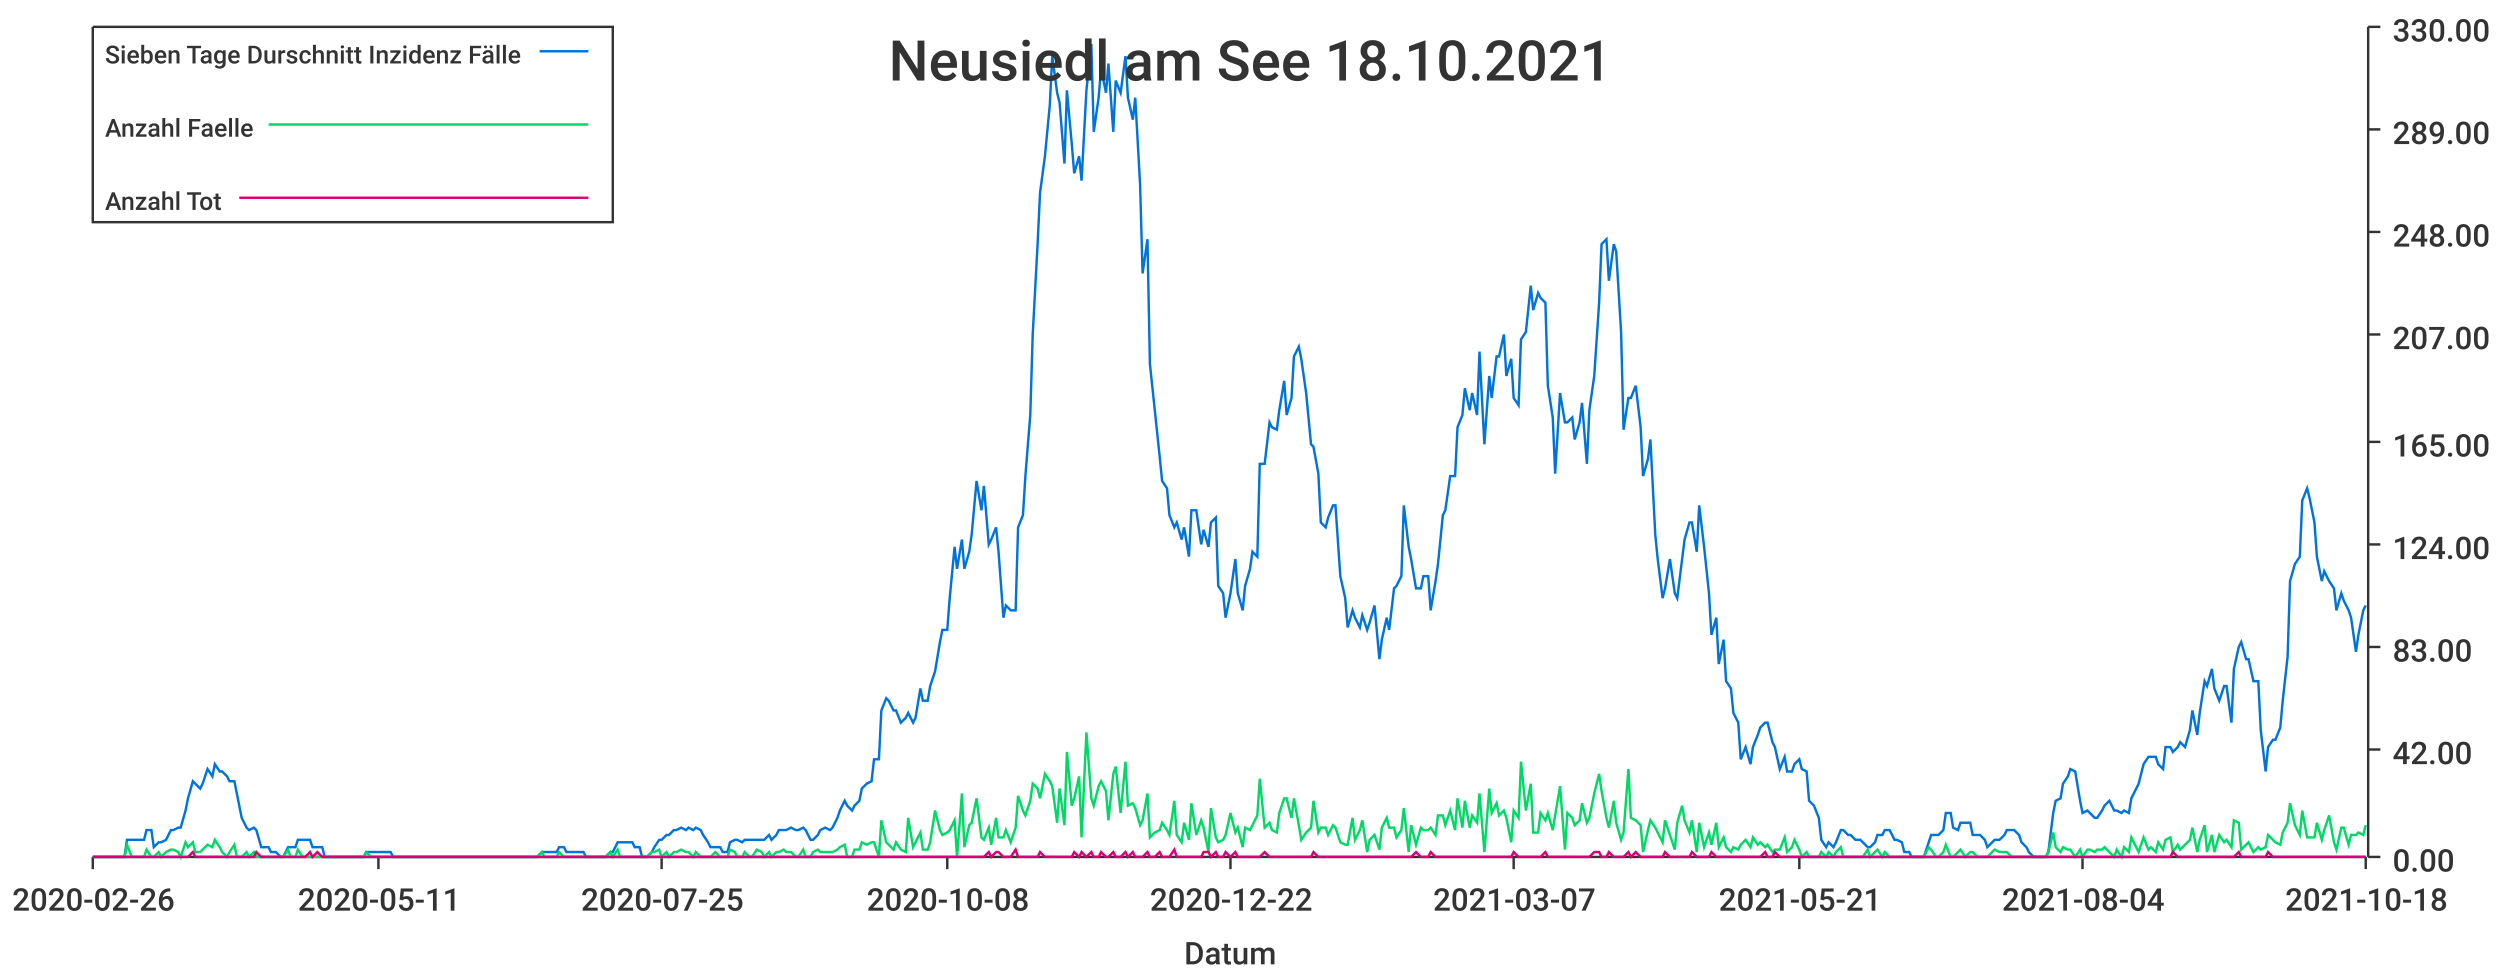
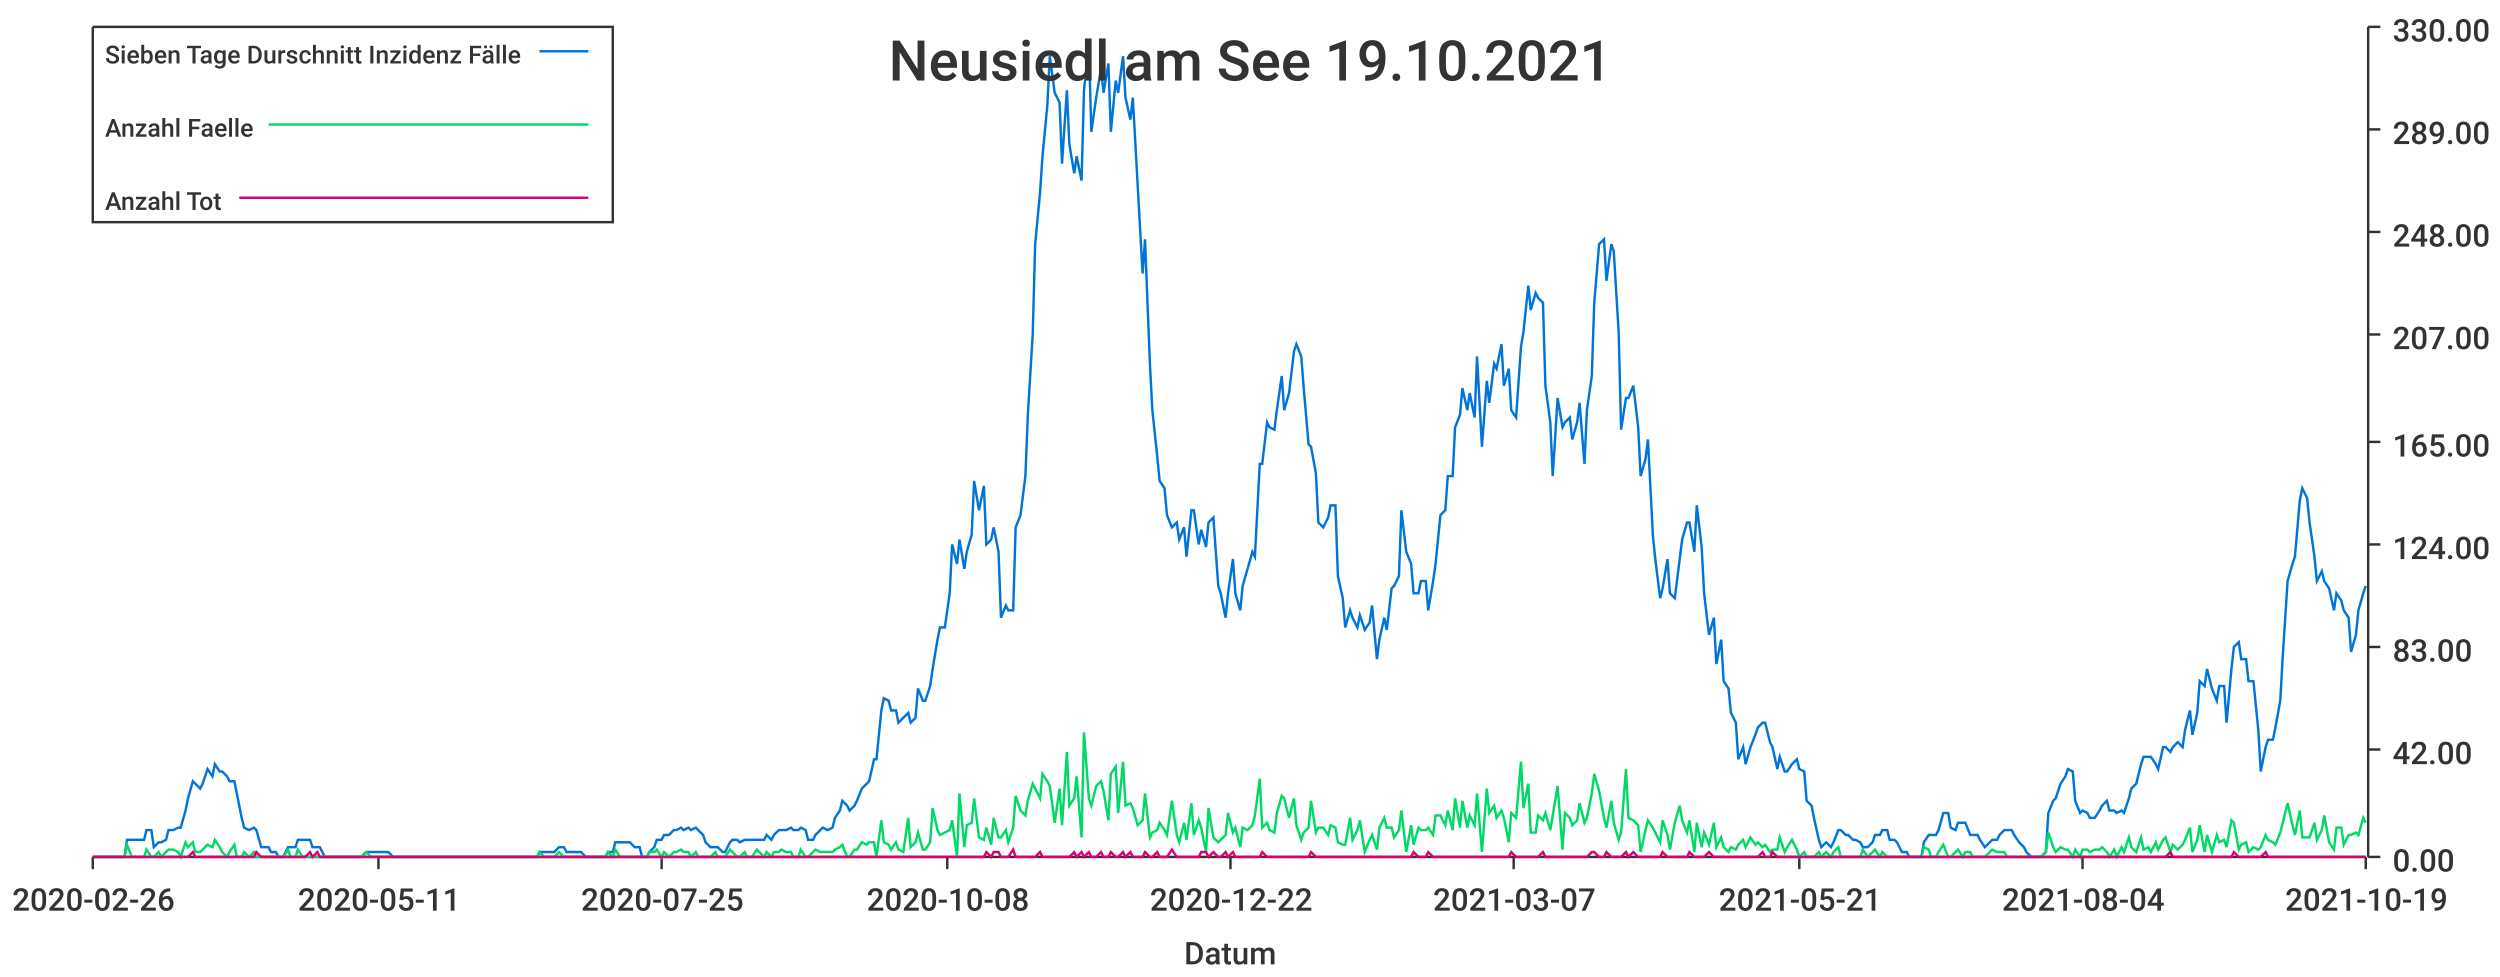
<svg xmlns="http://www.w3.org/2000/svg" width="1024" height="400">\n<path d="M 0 0 L 1024 0 L 1024 400 L 0 400 L 0 0" style="stroke-width:0;stroke:rgba(255,255,255,1.0);fill:rgba(255,255,255,1.0)" />
  <path d="M 38 11 L 969 11 L 969 351 L 38 351 L 38 11" style="stroke-width:0;stroke:rgba(255,255,255,1.0);fill:rgba(255,255,255,1.0)" />
  <path d="M 38 351 L 969 351" style="stroke-width:1;stroke:rgba(51,51,51,1.0);fill:none" />
  <path d="M 38 351 L 38 356" style="stroke-width:1;stroke:rgba(51,51,51,1.0);fill:none" />
  <text x="5" y="373" style="stroke-width:0;stroke:none;fill:rgba(51,51,51,1.0);font-size:12.8px;font-family:'Roboto Medium',sans-serif">2020-02-26</text>
  <path d="M 155 351 L 155 356" style="stroke-width:1;stroke:rgba(51,51,51,1.0);fill:none" />
  <text x="122" y="373" style="stroke-width:0;stroke:none;fill:rgba(51,51,51,1.0);font-size:12.8px;font-family:'Roboto Medium',sans-serif">2020-05-11</text>
  <path d="M 271 351 L 271 356" style="stroke-width:1;stroke:rgba(51,51,51,1.0);fill:none" />
  <text x="238" y="373" style="stroke-width:0;stroke:none;fill:rgba(51,51,51,1.0);font-size:12.8px;font-family:'Roboto Medium',sans-serif">2020-07-25</text>
  <path d="M 388 351 L 388 356" style="stroke-width:1;stroke:rgba(51,51,51,1.0);fill:none" />
  <text x="355" y="373" style="stroke-width:0;stroke:none;fill:rgba(51,51,51,1.0);font-size:12.8px;font-family:'Roboto Medium',sans-serif">2020-10-08</text>
  <path d="M 504 351 L 504 356" style="stroke-width:1;stroke:rgba(51,51,51,1.0);fill:none" />
  <text x="471" y="373" style="stroke-width:0;stroke:none;fill:rgba(51,51,51,1.0);font-size:12.8px;font-family:'Roboto Medium',sans-serif">2020-12-22</text>
  <path d="M 620 351 L 620 356" style="stroke-width:1;stroke:rgba(51,51,51,1.0);fill:none" />
  <text x="587" y="373" style="stroke-width:0;stroke:none;fill:rgba(51,51,51,1.0);font-size:12.8px;font-family:'Roboto Medium',sans-serif">2021-03-07</text>
  <path d="M 737 351 L 737 356" style="stroke-width:1;stroke:rgba(51,51,51,1.0);fill:none" />
  <text x="704" y="373" style="stroke-width:0;stroke:none;fill:rgba(51,51,51,1.0);font-size:12.8px;font-family:'Roboto Medium',sans-serif">2021-05-21</text>
  <path d="M 853 351 L 853 356" style="stroke-width:1;stroke:rgba(51,51,51,1.0);fill:none" />
  <text x="820" y="373" style="stroke-width:0;stroke:none;fill:rgba(51,51,51,1.0);font-size:12.8px;font-family:'Roboto Medium',sans-serif">2021-08-04</text>
  <path d="M 969 351 L 969 356" style="stroke-width:1;stroke:rgba(51,51,51,1.0);fill:none" />
-   <text x="936" y="373" style="stroke-width:0;stroke:none;fill:rgba(51,51,51,1.0);font-size:12.8px;font-family:'Roboto Medium',sans-serif">2021-10-18</text>
+   <text x="936" y="373" style="stroke-width:0;stroke:none;fill:rgba(51,51,51,1.0);font-size:12.8px;font-family:'Roboto Medium',sans-serif">2021-10-19</text>
  <text x="485" y="395" style="stroke-width:0;stroke:none;fill:rgba(51,51,51,1.0);font-size:12.8px;font-family:'Roboto Medium',sans-serif">Datum</text>
  <path d="M 970 351 L 970 11" style="stroke-width:1;stroke:rgba(51,51,51,1.0);fill:none" />
  <path d="M 970 351 L 975 351" style="stroke-width:1;stroke:rgba(51,51,51,1.0);fill:none" />
  <text x="980" y="357" style="stroke-width:0;stroke:none;fill:rgba(51,51,51,1.0);font-size:12.8px;font-family:'Roboto Medium',sans-serif">0.00</text>
  <path d="M 970 307 L 975 307" style="stroke-width:1;stroke:rgba(51,51,51,1.0);fill:none" />
  <text x="980" y="313" style="stroke-width:0;stroke:none;fill:rgba(51,51,51,1.0);font-size:12.8px;font-family:'Roboto Medium',sans-serif">42.00</text>
  <path d="M 970 265 L 975 265" style="stroke-width:1;stroke:rgba(51,51,51,1.0);fill:none" />
  <text x="980" y="271" style="stroke-width:0;stroke:none;fill:rgba(51,51,51,1.0);font-size:12.8px;font-family:'Roboto Medium',sans-serif">83.00</text>
  <path d="M 970 223 L 975 223" style="stroke-width:1;stroke:rgba(51,51,51,1.0);fill:none" />
  <text x="980" y="229" style="stroke-width:0;stroke:none;fill:rgba(51,51,51,1.0);font-size:12.8px;font-family:'Roboto Medium',sans-serif">124.00</text>
  <path d="M 970 181 L 975 181" style="stroke-width:1;stroke:rgba(51,51,51,1.0);fill:none" />
  <text x="980" y="187" style="stroke-width:0;stroke:none;fill:rgba(51,51,51,1.0);font-size:12.8px;font-family:'Roboto Medium',sans-serif">165.00</text>
  <path d="M 970 137 L 975 137" style="stroke-width:1;stroke:rgba(51,51,51,1.0);fill:none" />
  <text x="980" y="143" style="stroke-width:0;stroke:none;fill:rgba(51,51,51,1.0);font-size:12.8px;font-family:'Roboto Medium',sans-serif">207.00</text>
  <path d="M 970 95 L 975 95" style="stroke-width:1;stroke:rgba(51,51,51,1.0);fill:none" />
  <text x="980" y="101" style="stroke-width:0;stroke:none;fill:rgba(51,51,51,1.0);font-size:12.8px;font-family:'Roboto Medium',sans-serif">248.00</text>
  <path d="M 970 53 L 975 53" style="stroke-width:1;stroke:rgba(51,51,51,1.0);fill:none" />
  <text x="980" y="59" style="stroke-width:0;stroke:none;fill:rgba(51,51,51,1.0);font-size:12.8px;font-family:'Roboto Medium',sans-serif">289.00</text>
  <path d="M 970 11 L 975 11" style="stroke-width:1;stroke:rgba(51,51,51,1.0);fill:none" />
  <text x="980" y="17" style="stroke-width:0;stroke:none;fill:rgba(51,51,51,1.0);font-size:12.8px;font-family:'Roboto Medium',sans-serif">330.00</text>
-   <path d="M 38 351 L 40 351 L 42 351 L 43 351 L 45 351 L 46 351 L 48 351 L 49 351 L 51 351 L 52 344 L 54 344 L 56 344 L 57 344 L 59 344 L 60 340 L 62 340 L 63 347 L 65 345 L 66 345 L 68 344 L 70 340 L 71 340 L 73 339 L 74 339 L 76 332 L 77 327 L 79 320 L 80 321 L 82 323 L 83 321 L 85 315 L 87 318 L 88 313 L 90 316 L 91 316 L 93 318 L 94 320 L 96 320 L 97 325 L 99 335 L 101 339 L 102 340 L 104 339 L 105 340 L 107 347 L 108 347 L 110 347 L 111 349 L 113 349 L 115 351 L 116 351 L 118 347 L 119 347 L 121 347 L 122 344 L 124 344 L 125 344 L 127 344 L 128 347 L 130 347 L 132 347 L 133 351 L 135 351 L 136 351 L 138 351 L 139 351 L 141 351 L 142 351 L 144 351 L 146 351 L 147 351 L 149 351 L 150 349 L 152 349 L 153 349 L 155 349 L 156 349 L 158 349 L 160 349 L 161 351 L 163 351 L 164 351 L 166 351 L 167 351 L 169 351 L 170 351 L 172 351 L 173 351 L 175 351 L 177 351 L 178 351 L 180 351 L 181 351 L 183 351 L 184 351 L 186 351 L 187 351 L 189 351 L 191 351 L 192 351 L 194 351 L 195 351 L 197 351 L 198 351 L 200 351 L 201 351 L 203 351 L 205 351 L 206 351 L 208 351 L 209 351 L 211 351 L 212 351 L 214 351 L 215 351 L 217 351 L 218 351 L 220 351 L 222 349 L 223 349 L 225 349 L 226 349 L 228 349 L 229 347 L 231 347 L 232 349 L 234 349 L 236 349 L 237 349 L 239 349 L 240 351 L 242 351 L 243 351 L 245 351 L 246 351 L 248 351 L 250 349 L 251 349 L 253 345 L 254 345 L 256 345 L 257 345 L 259 345 L 260 347 L 262 347 L 263 351 L 265 351 L 267 349 L 268 347 L 270 344 L 271 344 L 273 342 L 274 342 L 276 340 L 277 340 L 279 339 L 281 340 L 282 339 L 284 340 L 285 339 L 287 340 L 288 342 L 290 345 L 291 347 L 293 347 L 295 347 L 296 349 L 298 349 L 299 345 L 301 344 L 302 344 L 304 345 L 305 344 L 307 344 L 308 344 L 310 344 L 312 344 L 313 344 L 315 342 L 316 344 L 318 342 L 319 340 L 321 340 L 322 340 L 324 339 L 326 340 L 327 340 L 329 339 L 330 340 L 332 344 L 333 344 L 335 342 L 336 340 L 338 339 L 340 340 L 341 339 L 343 335 L 344 332 L 346 328 L 347 330 L 349 332 L 350 330 L 352 328 L 353 323 L 355 321 L 357 320 L 358 311 L 360 311 L 361 291 L 363 286 L 364 287 L 366 291 L 367 291 L 369 296 L 371 294 L 372 292 L 374 296 L 375 294 L 377 282 L 378 287 L 380 287 L 381 281 L 383 275 L 385 263 L 386 258 L 388 258 L 389 245 L 391 224 L 392 233 L 394 221 L 395 233 L 397 226 L 398 219 L 400 197 L 402 209 L 403 199 L 405 223 L 406 221 L 408 216 L 409 226 L 411 253 L 412 248 L 414 250 L 416 250 L 417 216 L 419 211 L 420 195 L 422 170 L 423 137 L 425 100 L 426 79 L 428 64 L 430 43 L 431 23 L 433 38 L 434 42 L 436 67 L 437 37 L 439 59 L 440 71 L 442 64 L 443 74 L 445 37 L 447 18 L 448 54 L 450 40 L 451 28 L 453 38 L 454 26 L 456 54 L 457 33 L 459 38 L 461 23 L 462 40 L 464 49 L 465 40 L 467 76 L 468 112 L 470 98 L 471 149 L 473 168 L 475 187 L 476 197 L 478 200 L 479 211 L 481 216 L 482 214 L 484 221 L 485 216 L 487 228 L 488 209 L 490 209 L 492 223 L 493 217 L 495 224 L 496 214 L 498 212 L 499 240 L 501 243 L 502 253 L 504 243 L 506 229 L 507 243 L 509 250 L 510 240 L 512 233 L 513 226 L 515 228 L 516 190 L 518 190 L 520 173 L 521 175 L 523 176 L 524 168 L 526 156 L 527 170 L 529 163 L 530 146 L 532 142 L 533 147 L 535 161 L 537 182 L 538 183 L 540 194 L 541 214 L 543 216 L 544 212 L 546 207 L 547 207 L 549 236 L 551 245 L 552 257 L 554 250 L 555 253 L 557 257 L 558 252 L 560 258 L 561 255 L 563 248 L 565 270 L 566 262 L 568 253 L 569 258 L 571 241 L 572 240 L 574 236 L 575 207 L 577 224 L 578 229 L 580 241 L 582 241 L 583 236 L 585 236 L 586 250 L 588 238 L 589 231 L 591 211 L 592 209 L 594 195 L 596 195 L 597 175 L 599 170 L 600 159 L 602 168 L 603 161 L 605 170 L 606 144 L 608 182 L 610 154 L 611 163 L 613 146 L 614 146 L 616 137 L 617 154 L 619 147 L 620 163 L 622 166 L 623 139 L 625 136 L 627 117 L 628 127 L 630 120 L 631 122 L 633 124 L 634 158 L 636 171 L 637 194 L 639 161 L 641 173 L 642 173 L 644 171 L 645 180 L 647 173 L 648 165 L 650 190 L 651 168 L 653 154 L 655 124 L 656 100 L 658 98 L 659 115 L 661 100 L 662 103 L 664 136 L 665 176 L 667 163 L 668 163 L 670 158 L 672 175 L 673 195 L 675 188 L 676 180 L 678 219 L 679 229 L 681 245 L 682 241 L 684 229 L 686 243 L 687 245 L 689 229 L 690 221 L 692 214 L 693 214 L 695 226 L 696 207 L 698 224 L 700 243 L 701 260 L 703 253 L 704 272 L 706 262 L 707 279 L 709 282 L 710 292 L 712 296 L 713 311 L 715 306 L 717 313 L 718 306 L 720 301 L 721 298 L 723 296 L 724 296 L 726 304 L 727 306 L 729 315 L 731 310 L 732 316 L 734 316 L 735 313 L 737 311 L 738 315 L 740 316 L 741 328 L 743 330 L 745 335 L 746 344 L 748 347 L 749 345 L 751 347 L 752 345 L 754 340 L 755 340 L 757 342 L 758 342 L 760 344 L 762 344 L 763 345 L 765 347 L 766 347 L 768 345 L 769 342 L 771 342 L 772 340 L 774 340 L 776 344 L 777 344 L 779 345 L 780 349 L 782 349 L 783 351 L 785 351 L 786 351 L 788 351 L 790 345 L 791 342 L 793 342 L 794 342 L 796 340 L 797 333 L 799 333 L 800 339 L 802 340 L 803 337 L 805 337 L 807 337 L 808 342 L 810 342 L 811 342 L 813 344 L 814 347 L 816 345 L 817 344 L 819 344 L 821 342 L 822 340 L 824 340 L 825 340 L 827 342 L 828 345 L 830 347 L 831 349 L 833 351 L 835 351 L 836 351 L 838 351 L 839 349 L 841 333 L 842 328 L 844 327 L 845 321 L 847 318 L 848 315 L 850 316 L 852 328 L 853 333 L 855 332 L 856 333 L 858 335 L 859 335 L 861 332 L 862 330 L 864 328 L 866 332 L 867 332 L 869 333 L 870 332 L 872 333 L 873 327 L 875 323 L 876 321 L 878 313 L 880 310 L 881 310 L 883 310 L 884 313 L 886 315 L 887 306 L 889 306 L 890 308 L 892 306 L 893 304 L 895 306 L 897 299 L 898 291 L 900 301 L 901 292 L 903 279 L 904 281 L 906 274 L 907 282 L 909 287 L 911 281 L 912 281 L 914 296 L 915 274 L 917 265 L 918 263 L 920 270 L 921 270 L 923 279 L 925 279 L 926 299 L 928 316 L 929 306 L 931 303 L 932 303 L 934 298 L 935 287 L 937 269 L 938 238 L 940 231 L 942 228 L 943 205 L 945 200 L 946 204 L 948 214 L 949 228 L 951 238 L 952 234 L 954 238 L 956 241 L 957 250 L 959 243 L 960 246 L 962 250 L 963 253 L 965 267 L 966 260 L 968 250 L 969 248" style="stroke-width:1;stroke:rgba(0,116,217,1.0);fill:none" />
-   <path d="M 38 351 L 40 351 L 42 351 L 43 351 L 45 351 L 46 351 L 48 351 L 49 351 L 51 351 L 52 346 L 54 351 L 56 351 L 57 351 L 59 351 L 60 348 L 62 351 L 63 351 L 65 349 L 66 351 L 68 349 L 70 348 L 71 348 L 73 349 L 74 351 L 76 345 L 77 347 L 79 345 L 80 349 L 82 349 L 83 348 L 85 346 L 87 347 L 88 344 L 90 347 L 91 349 L 93 351 L 94 349 L 96 346 L 97 351 L 99 351 L 101 349 L 102 351 L 104 349 L 105 351 L 107 351 L 108 351 L 110 351 L 111 351 L 113 351 L 115 351 L 116 351 L 118 348 L 119 351 L 121 351 L 122 348 L 124 351 L 125 351 L 127 351 L 128 351 L 130 351 L 132 351 L 133 351 L 135 351 L 136 351 L 138 351 L 139 351 L 141 351 L 142 351 L 144 351 L 146 351 L 147 351 L 149 351 L 150 349 L 152 351 L 153 351 L 155 351 L 156 351 L 158 351 L 160 351 L 161 351 L 163 351 L 164 351 L 166 351 L 167 351 L 169 351 L 170 351 L 172 351 L 173 351 L 175 351 L 177 351 L 178 351 L 180 351 L 181 351 L 183 351 L 184 351 L 186 351 L 187 351 L 189 351 L 191 351 L 192 351 L 194 351 L 195 351 L 197 351 L 198 351 L 200 351 L 201 351 L 203 351 L 205 351 L 206 351 L 208 351 L 209 351 L 211 351 L 212 351 L 214 351 L 215 351 L 217 351 L 218 351 L 220 351 L 222 349 L 223 351 L 225 351 L 226 351 L 228 351 L 229 349 L 231 351 L 232 351 L 234 351 L 236 351 L 237 351 L 239 351 L 240 351 L 242 351 L 243 351 L 245 351 L 246 351 L 248 351 L 250 349 L 251 351 L 253 348 L 254 351 L 256 351 L 257 351 L 259 351 L 260 351 L 262 351 L 263 351 L 265 351 L 267 349 L 268 349 L 270 348 L 271 351 L 273 349 L 274 351 L 276 349 L 277 349 L 279 348 L 281 349 L 282 349 L 284 351 L 285 349 L 287 351 L 288 351 L 290 351 L 291 351 L 293 349 L 295 351 L 296 351 L 298 351 L 299 348 L 301 349 L 302 351 L 304 351 L 305 349 L 307 351 L 308 351 L 310 348 L 312 349 L 313 351 L 315 349 L 316 351 L 318 349 L 319 349 L 321 348 L 322 349 L 324 349 L 326 351 L 327 351 L 329 348 L 330 351 L 332 351 L 333 349 L 335 348 L 336 349 L 338 349 L 340 349 L 341 349 L 343 348 L 344 347 L 346 346 L 347 351 L 349 351 L 350 348 L 352 348 L 353 345 L 355 346 L 357 345 L 358 345 L 360 351 L 361 336 L 363 345 L 364 346 L 366 348 L 367 345 L 369 348 L 371 349 L 372 335 L 374 347 L 375 345 L 377 341 L 378 348 L 380 348 L 381 345 L 383 332 L 385 340 L 386 342 L 388 341 L 389 340 L 391 336 L 392 351 L 394 325 L 395 347 L 397 338 L 398 337 L 400 327 L 402 343 L 403 344 L 405 339 L 406 346 L 408 335 L 409 343 L 411 343 L 412 340 L 414 345 L 416 339 L 417 326 L 419 332 L 420 334 L 422 328 L 423 321 L 425 323 L 426 327 L 428 317 L 430 320 L 431 322 L 433 337 L 434 323 L 436 338 L 437 308 L 439 330 L 440 327 L 442 318 L 443 343 L 445 300 L 447 327 L 448 330 L 450 322 L 451 320 L 453 324 L 454 336 L 456 317 L 457 314 L 459 333 L 461 312 L 462 330 L 464 329 L 465 331 L 467 338 L 468 336 L 470 325 L 471 343 L 473 341 L 475 340 L 476 337 L 478 340 L 479 342 L 481 328 L 482 342 L 484 345 L 485 337 L 487 344 L 488 329 L 490 342 L 492 336 L 493 339 L 495 349 L 496 331 L 498 343 L 499 345 L 501 344 L 502 342 L 504 333 L 506 341 L 507 339 L 509 347 L 510 339 L 512 340 L 513 338 L 515 334 L 516 319 L 518 339 L 520 337 L 521 340 L 523 341 L 524 333 L 526 327 L 527 327 L 529 335 L 530 327 L 532 338 L 533 344 L 535 341 L 537 339 L 538 328 L 540 341 L 541 339 L 543 339 L 544 342 L 546 338 L 547 339 L 549 345 L 551 346 L 552 346 L 554 335 L 555 344 L 557 340 L 558 336 L 560 349 L 561 344 L 563 342 L 565 348 L 566 339 L 568 335 L 569 339 L 571 339 L 572 343 L 574 340 L 575 331 L 577 349 L 578 338 L 580 346 L 582 339 L 583 340 L 585 340 L 586 339 L 588 342 L 589 334 L 591 334 L 592 338 L 594 332 L 596 340 L 597 327 L 599 339 L 600 328 L 602 339 L 603 334 L 605 337 L 606 325 L 608 349 L 610 323 L 611 333 L 613 329 L 614 334 L 616 332 L 617 335 L 619 345 L 620 332 L 622 335 L 623 312 L 625 332 L 627 321 L 628 341 L 630 341 L 631 333 L 633 336 L 634 333 L 636 340 L 637 334 L 639 322 L 641 348 L 642 333 L 644 335 L 645 338 L 647 336 L 648 329 L 650 337 L 651 335 L 653 325 L 655 317 L 656 324 L 658 335 L 659 339 L 661 328 L 662 337 L 664 344 L 665 341 L 667 315 L 668 335 L 670 336 L 672 338 L 673 349 L 675 340 L 676 336 L 678 339 L 679 341 L 681 345 L 682 336 L 684 342 L 686 348 L 687 337 L 689 330 L 690 336 L 692 341 L 693 336 L 695 349 L 696 337 L 698 347 L 700 341 L 701 346 L 703 337 L 704 347 L 706 343 L 707 347 L 709 349 L 710 347 L 712 348 L 713 346 L 715 344 L 717 347 L 718 343 L 720 346 L 721 345 L 723 347 L 724 346 L 726 349 L 727 348 L 729 348 L 731 343 L 732 349 L 734 347 L 735 344 L 737 348 L 738 351 L 740 349 L 741 351 L 743 351 L 745 351 L 746 349 L 748 351 L 749 349 L 751 351 L 752 349 L 754 347 L 755 351 L 757 351 L 758 351 L 760 351 L 762 351 L 763 351 L 765 348 L 766 351 L 768 349 L 769 348 L 771 351 L 772 349 L 774 351 L 776 351 L 777 351 L 779 351 L 780 351 L 782 351 L 783 351 L 785 351 L 786 351 L 788 351 L 790 347 L 791 348 L 793 351 L 794 351 L 796 349 L 797 346 L 799 351 L 800 351 L 802 349 L 803 348 L 805 351 L 807 349 L 808 349 L 810 351 L 811 351 L 813 351 L 814 351 L 816 349 L 817 348 L 819 349 L 821 349 L 822 349 L 824 351 L 825 351 L 827 351 L 828 351 L 830 351 L 831 351 L 833 351 L 835 351 L 836 351 L 838 351 L 839 349 L 841 341 L 842 347 L 844 349 L 845 347 L 847 348 L 848 348 L 850 351 L 852 348 L 853 351 L 855 348 L 856 348 L 858 349 L 859 348 L 861 348 L 862 347 L 864 349 L 866 351 L 867 348 L 869 351 L 870 347 L 872 349 L 873 343 L 875 347 L 876 349 L 878 343 L 880 348 L 881 347 L 883 349 L 884 345 L 886 348 L 887 344 L 889 343 L 890 349 L 892 346 L 893 348 L 895 346 L 897 344 L 898 339 L 900 349 L 901 344 L 903 338 L 904 349 L 906 342 L 907 349 L 909 342 L 911 345 L 912 344 L 914 347 L 915 336 L 917 337 L 918 348 L 920 346 L 921 345 L 923 349 L 925 347 L 926 348 L 928 347 L 929 342 L 931 344 L 932 345 L 934 346 L 935 341 L 937 337 L 938 329 L 940 338 L 942 342 L 943 332 L 945 343 L 946 343 L 948 343 L 949 337 L 951 344 L 952 340 L 954 334 L 956 345 L 957 348 L 959 339 L 960 339 L 962 346 L 963 342 L 965 342 L 966 341 L 968 342 L 969 338" style="stroke-width:1;stroke:rgba(0,217,101,1.0);fill:none" />
-   <path d="M 38 351 L 40 351 L 42 351 L 43 351 L 45 351 L 46 351 L 48 351 L 49 351 L 51 351 L 52 351 L 54 351 L 56 351 L 57 351 L 59 351 L 60 351 L 62 351 L 63 351 L 65 351 L 66 351 L 68 351 L 70 351 L 71 351 L 73 351 L 74 351 L 76 351 L 77 351 L 79 349 L 80 351 L 82 351 L 83 351 L 85 351 L 87 351 L 88 351 L 90 351 L 91 351 L 93 351 L 94 351 L 96 351 L 97 351 L 99 351 L 101 351 L 102 351 L 104 351 L 105 349 L 107 351 L 108 351 L 110 351 L 111 351 L 113 351 L 115 351 L 116 351 L 118 351 L 119 351 L 121 351 L 122 351 L 124 351 L 125 351 L 127 349 L 128 351 L 130 349 L 132 351 L 133 351 L 135 351 L 136 351 L 138 351 L 139 351 L 141 351 L 142 351 L 144 351 L 146 351 L 147 351 L 149 351 L 150 351 L 152 351 L 153 351 L 155 351 L 156 351 L 158 351 L 160 351 L 161 351 L 163 351 L 164 351 L 166 351 L 167 351 L 169 351 L 170 351 L 172 351 L 173 351 L 175 351 L 177 351 L 178 351 L 180 351 L 181 351 L 183 351 L 184 351 L 186 351 L 187 351 L 189 351 L 191 351 L 192 351 L 194 351 L 195 351 L 197 351 L 198 351 L 200 351 L 201 351 L 203 351 L 205 351 L 206 351 L 208 351 L 209 351 L 211 351 L 212 351 L 214 351 L 215 351 L 217 351 L 218 351 L 220 351 L 222 351 L 223 351 L 225 351 L 226 351 L 228 351 L 229 351 L 231 351 L 232 351 L 234 351 L 236 351 L 237 351 L 239 351 L 240 351 L 242 351 L 243 351 L 245 351 L 246 351 L 248 351 L 250 351 L 251 351 L 253 351 L 254 351 L 256 351 L 257 351 L 259 351 L 260 351 L 262 351 L 263 351 L 265 351 L 267 351 L 268 351 L 270 351 L 271 351 L 273 351 L 274 351 L 276 351 L 277 351 L 279 351 L 281 351 L 282 351 L 284 351 L 285 351 L 287 351 L 288 351 L 290 351 L 291 351 L 293 351 L 295 351 L 296 351 L 298 351 L 299 351 L 301 351 L 302 351 L 304 351 L 305 351 L 307 351 L 308 351 L 310 351 L 312 351 L 313 351 L 315 351 L 316 351 L 318 351 L 319 351 L 321 351 L 322 351 L 324 351 L 326 351 L 327 351 L 329 351 L 330 351 L 332 351 L 333 351 L 335 351 L 336 351 L 338 351 L 340 351 L 341 351 L 343 351 L 344 351 L 346 351 L 347 351 L 349 351 L 350 351 L 352 351 L 353 351 L 355 351 L 357 351 L 358 351 L 360 351 L 361 351 L 363 351 L 364 351 L 366 351 L 367 351 L 369 351 L 371 351 L 372 351 L 374 351 L 375 351 L 377 351 L 378 351 L 380 351 L 381 351 L 383 351 L 385 351 L 386 351 L 388 351 L 389 351 L 391 351 L 392 351 L 394 351 L 395 351 L 397 351 L 398 351 L 400 351 L 402 351 L 403 351 L 405 349 L 406 351 L 408 349 L 409 349 L 411 351 L 412 351 L 414 351 L 416 348 L 417 351 L 419 351 L 420 351 L 422 351 L 423 351 L 425 351 L 426 349 L 428 351 L 430 351 L 431 351 L 433 351 L 434 351 L 436 351 L 437 351 L 439 351 L 440 349 L 442 351 L 443 349 L 445 351 L 447 349 L 448 351 L 450 351 L 451 349 L 453 351 L 454 351 L 456 349 L 457 351 L 459 351 L 461 349 L 462 351 L 464 349 L 465 351 L 467 351 L 468 351 L 470 349 L 471 351 L 473 351 L 475 349 L 476 351 L 478 351 L 479 351 L 481 348 L 482 351 L 484 351 L 485 351 L 487 351 L 488 351 L 490 351 L 492 351 L 493 349 L 495 349 L 496 351 L 498 349 L 499 351 L 501 351 L 502 349 L 504 351 L 506 349 L 507 351 L 509 351 L 510 351 L 512 351 L 513 351 L 515 351 L 516 351 L 518 349 L 520 351 L 521 351 L 523 351 L 524 351 L 526 351 L 527 351 L 529 351 L 530 351 L 532 351 L 533 351 L 535 351 L 537 351 L 538 349 L 540 351 L 541 351 L 543 351 L 544 351 L 546 351 L 547 351 L 549 351 L 551 351 L 552 351 L 554 351 L 555 351 L 557 351 L 558 351 L 560 351 L 561 351 L 563 351 L 565 351 L 566 351 L 568 351 L 569 351 L 571 351 L 572 351 L 574 351 L 575 351 L 577 351 L 578 351 L 580 349 L 582 351 L 583 351 L 585 351 L 586 349 L 588 351 L 589 351 L 591 351 L 592 351 L 594 351 L 596 351 L 597 351 L 599 351 L 600 351 L 602 351 L 603 351 L 605 351 L 606 351 L 608 351 L 610 351 L 611 351 L 613 351 L 614 351 L 616 351 L 617 351 L 619 351 L 620 349 L 622 351 L 623 351 L 625 351 L 627 351 L 628 351 L 630 351 L 631 351 L 633 349 L 634 351 L 636 351 L 637 351 L 639 351 L 641 351 L 642 351 L 644 351 L 645 351 L 647 351 L 648 351 L 650 351 L 651 351 L 653 349 L 655 349 L 656 351 L 658 351 L 659 349 L 661 351 L 662 351 L 664 351 L 665 351 L 667 349 L 668 351 L 670 349 L 672 351 L 673 351 L 675 351 L 676 351 L 678 351 L 679 351 L 681 351 L 682 349 L 684 351 L 686 351 L 687 351 L 689 351 L 690 351 L 692 351 L 693 349 L 695 351 L 696 351 L 698 351 L 700 351 L 701 349 L 703 351 L 704 351 L 706 351 L 707 351 L 709 351 L 710 351 L 712 351 L 713 351 L 715 351 L 717 351 L 718 351 L 720 351 L 721 351 L 723 349 L 724 351 L 726 351 L 727 349 L 729 351 L 731 351 L 732 351 L 734 351 L 735 351 L 737 351 L 738 351 L 740 351 L 741 351 L 743 351 L 745 351 L 746 351 L 748 351 L 749 351 L 751 351 L 752 351 L 754 351 L 755 351 L 757 351 L 758 351 L 760 351 L 762 351 L 763 351 L 765 351 L 766 351 L 768 351 L 769 351 L 771 351 L 772 351 L 774 351 L 776 351 L 777 351 L 779 351 L 780 351 L 782 351 L 783 351 L 785 351 L 786 351 L 788 351 L 790 351 L 791 351 L 793 351 L 794 351 L 796 351 L 797 351 L 799 351 L 800 351 L 802 351 L 803 351 L 805 351 L 807 351 L 808 351 L 810 351 L 811 351 L 813 351 L 814 351 L 816 351 L 817 351 L 819 351 L 821 351 L 822 351 L 824 351 L 825 351 L 827 351 L 828 351 L 830 351 L 831 351 L 833 351 L 835 351 L 836 351 L 838 351 L 839 351 L 841 351 L 842 351 L 844 351 L 845 351 L 847 351 L 848 351 L 850 351 L 852 351 L 853 351 L 855 351 L 856 351 L 858 351 L 859 351 L 861 351 L 862 351 L 864 351 L 866 351 L 867 351 L 869 351 L 870 351 L 872 351 L 873 351 L 875 351 L 876 351 L 878 351 L 880 351 L 881 351 L 883 351 L 884 351 L 886 351 L 887 351 L 889 351 L 890 349 L 892 351 L 893 351 L 895 351 L 897 351 L 898 351 L 900 351 L 901 351 L 903 351 L 904 351 L 906 351 L 907 351 L 909 351 L 911 351 L 912 351 L 914 351 L 915 351 L 917 349 L 918 351 L 920 351 L 921 351 L 923 351 L 925 351 L 926 351 L 928 351 L 929 349 L 931 351 L 932 351 L 934 351 L 935 351 L 937 351 L 938 351 L 940 351 L 942 351 L 943 351 L 945 351 L 946 351 L 948 351 L 949 351 L 951 351 L 952 351 L 954 351 L 956 351 L 957 351 L 959 351 L 960 351 L 962 351 L 963 351 L 965 351 L 966 351 L 968 351 L 969 351" style="stroke-width:1;stroke:rgba(217,0,116,1.0);fill:none" />
-   <text x="364" y="33" style="stroke-width:0;stroke:none;fill:rgba(51,51,51,1.0);font-size:23.0px;font-family:'Roboto Medium',sans-serif">Neusiedl am See 18.10.2021</text>
+   <path d="M 38 351 L 40 351 L 42 351 L 43 351 L 45 351 L 46 351 L 48 351 L 49 351 L 51 351 L 52 344 L 54 344 L 56 344 L 57 344 L 59 344 L 60 340 L 62 340 L 63 347 L 65 345 L 66 345 L 68 344 L 69 340 L 71 340 L 73 339 L 74 339 L 76 332 L 77 327 L 79 320 L 80 321 L 82 323 L 83 321 L 85 315 L 87 318 L 88 313 L 90 316 L 91 316 L 93 318 L 94 320 L 96 320 L 97 325 L 99 335 L 100 339 L 102 340 L 104 339 L 105 340 L 107 347 L 108 347 L 110 347 L 111 349 L 113 349 L 114 351 L 116 351 L 118 347 L 119 347 L 121 347 L 122 344 L 124 344 L 125 344 L 127 344 L 128 347 L 130 347 L 131 347 L 133 351 L 135 351 L 136 351 L 138 351 L 139 351 L 141 351 L 142 351 L 144 351 L 145 351 L 147 351 L 148 351 L 150 349 L 152 349 L 153 349 L 155 349 L 156 349 L 158 349 L 159 349 L 161 351 L 162 351 L 164 351 L 166 351 L 167 351 L 169 351 L 170 351 L 172 351 L 173 351 L 175 351 L 176 351 L 178 351 L 179 351 L 181 351 L 183 351 L 184 351 L 186 351 L 187 351 L 189 351 L 190 351 L 192 351 L 193 351 L 195 351 L 197 351 L 198 351 L 200 351 L 201 351 L 203 351 L 204 351 L 206 351 L 207 351 L 209 351 L 210 351 L 212 351 L 214 351 L 215 351 L 217 351 L 218 351 L 220 351 L 221 349 L 223 349 L 224 349 L 226 349 L 227 349 L 229 347 L 231 347 L 232 349 L 234 349 L 235 349 L 237 349 L 238 349 L 240 351 L 241 351 L 243 351 L 245 351 L 246 351 L 248 351 L 249 349 L 251 349 L 252 345 L 254 345 L 255 345 L 257 345 L 258 345 L 260 347 L 262 347 L 263 351 L 265 351 L 266 349 L 268 347 L 269 344 L 271 344 L 272 342 L 274 342 L 276 340 L 277 340 L 279 339 L 280 340 L 282 339 L 283 340 L 285 339 L 286 340 L 288 342 L 289 345 L 291 347 L 293 347 L 294 347 L 296 349 L 297 349 L 299 345 L 300 344 L 302 344 L 303 345 L 305 344 L 306 344 L 308 344 L 310 344 L 311 344 L 313 344 L 314 342 L 316 344 L 317 342 L 319 340 L 320 340 L 322 340 L 324 339 L 325 340 L 327 340 L 328 339 L 330 340 L 331 344 L 333 344 L 334 342 L 336 340 L 337 339 L 339 340 L 341 339 L 342 335 L 344 332 L 345 328 L 347 330 L 348 332 L 350 330 L 351 328 L 353 323 L 355 321 L 356 320 L 358 311 L 359 311 L 361 291 L 362 286 L 364 287 L 365 291 L 367 291 L 368 296 L 370 294 L 372 292 L 373 296 L 375 294 L 376 282 L 378 287 L 379 287 L 381 281 L 382 274 L 384 262 L 385 257 L 387 257 L 389 243 L 390 223 L 392 231 L 393 221 L 395 233 L 396 226 L 398 219 L 399 197 L 401 209 L 403 199 L 404 223 L 406 221 L 407 216 L 409 226 L 410 253 L 412 248 L 413 250 L 415 250 L 416 216 L 418 211 L 420 195 L 421 170 L 423 137 L 424 100 L 426 79 L 427 64 L 429 43 L 430 23 L 432 38 L 434 42 L 435 67 L 437 37 L 438 59 L 440 71 L 441 64 L 443 74 L 444 37 L 446 18 L 447 54 L 449 40 L 451 28 L 452 38 L 454 26 L 455 54 L 457 33 L 458 38 L 460 23 L 461 40 L 463 49 L 464 40 L 466 76 L 468 112 L 469 98 L 471 149 L 472 168 L 474 187 L 475 197 L 477 200 L 478 211 L 480 216 L 482 214 L 483 221 L 485 216 L 486 228 L 488 209 L 489 209 L 491 223 L 492 217 L 494 224 L 495 214 L 497 212 L 499 240 L 500 243 L 502 253 L 503 243 L 505 229 L 506 243 L 508 250 L 509 240 L 511 233 L 513 226 L 514 228 L 516 190 L 517 190 L 519 173 L 520 175 L 522 176 L 523 168 L 525 154 L 526 168 L 528 161 L 530 144 L 531 141 L 533 146 L 534 159 L 536 182 L 537 183 L 539 194 L 540 214 L 542 216 L 544 212 L 545 207 L 547 207 L 548 236 L 550 245 L 551 257 L 553 250 L 554 253 L 556 257 L 557 252 L 559 258 L 561 255 L 562 248 L 564 270 L 565 262 L 567 253 L 568 258 L 570 241 L 571 240 L 573 236 L 574 209 L 576 226 L 578 231 L 579 243 L 581 243 L 582 238 L 584 238 L 585 250 L 587 238 L 588 231 L 590 211 L 592 209 L 593 195 L 595 195 L 596 175 L 598 170 L 599 159 L 601 168 L 602 161 L 604 171 L 605 146 L 607 183 L 609 156 L 610 165 L 612 149 L 613 151 L 615 141 L 616 158 L 618 151 L 619 168 L 621 171 L 623 142 L 624 136 L 626 117 L 627 127 L 629 120 L 630 122 L 632 124 L 633 158 L 635 173 L 636 195 L 638 163 L 640 175 L 641 173 L 643 171 L 644 180 L 646 173 L 647 165 L 649 190 L 650 168 L 652 154 L 653 124 L 655 100 L 657 98 L 658 115 L 660 100 L 661 103 L 663 136 L 664 176 L 666 163 L 667 163 L 669 158 L 671 175 L 672 195 L 674 188 L 675 180 L 677 219 L 678 229 L 680 245 L 681 241 L 683 229 L 684 243 L 686 245 L 688 229 L 689 221 L 691 214 L 692 214 L 694 226 L 695 207 L 697 224 L 698 243 L 700 260 L 702 253 L 703 272 L 705 262 L 706 279 L 708 282 L 709 292 L 711 296 L 712 311 L 714 306 L 715 313 L 717 306 L 719 301 L 720 298 L 722 296 L 723 296 L 725 304 L 726 306 L 728 315 L 729 310 L 731 316 L 732 316 L 734 313 L 736 311 L 737 315 L 739 316 L 740 328 L 742 330 L 743 335 L 745 344 L 746 347 L 748 345 L 750 347 L 751 345 L 753 340 L 754 340 L 756 342 L 757 342 L 759 344 L 760 344 L 762 345 L 763 347 L 765 347 L 767 345 L 768 342 L 770 342 L 771 340 L 773 340 L 774 344 L 776 344 L 777 345 L 779 349 L 781 349 L 782 351 L 784 351 L 785 351 L 787 351 L 788 345 L 790 342 L 791 342 L 793 342 L 794 340 L 796 333 L 798 333 L 799 339 L 801 340 L 802 337 L 804 337 L 805 337 L 807 342 L 808 342 L 810 342 L 811 344 L 813 347 L 815 345 L 816 344 L 818 344 L 819 342 L 821 340 L 822 340 L 824 340 L 825 342 L 827 345 L 829 347 L 830 349 L 832 351 L 833 351 L 835 351 L 836 351 L 838 349 L 839 333 L 841 328 L 842 327 L 844 321 L 846 318 L 847 315 L 849 316 L 850 328 L 852 333 L 853 332 L 855 333 L 856 335 L 858 335 L 860 332 L 861 330 L 863 328 L 864 332 L 866 332 L 867 333 L 869 332 L 870 333 L 872 327 L 873 323 L 875 321 L 877 313 L 878 310 L 880 310 L 881 310 L 883 313 L 884 315 L 886 306 L 887 306 L 889 308 L 890 306 L 892 304 L 894 306 L 895 299 L 897 291 L 898 301 L 900 292 L 901 279 L 903 281 L 904 274 L 906 282 L 908 287 L 909 281 L 911 281 L 912 296 L 914 274 L 915 265 L 917 263 L 918 270 L 920 270 L 921 279 L 923 279 L 925 299 L 926 316 L 928 306 L 929 303 L 931 303 L 932 298 L 934 287 L 935 269 L 937 238 L 939 231 L 940 228 L 942 205 L 943 200 L 945 204 L 946 214 L 948 228 L 949 238 L 951 234 L 952 238 L 954 241 L 956 250 L 957 243 L 959 246 L 960 250 L 962 253 L 963 267 L 965 260 L 966 250 L 968 243 L 969 240" style="stroke-width:1;stroke:rgba(0,116,217,1.0);fill:none" />
+   <path d="M 38 351 L 40 351 L 42 351 L 43 351 L 45 351 L 46 351 L 48 351 L 49 351 L 51 351 L 52 346 L 54 351 L 56 351 L 57 351 L 59 351 L 60 348 L 62 351 L 63 351 L 65 349 L 66 351 L 68 349 L 69 348 L 71 348 L 73 349 L 74 351 L 76 345 L 77 347 L 79 345 L 80 349 L 82 349 L 83 348 L 85 346 L 87 347 L 88 344 L 90 347 L 91 349 L 93 351 L 94 349 L 96 346 L 97 351 L 99 351 L 100 349 L 102 351 L 104 349 L 105 351 L 107 351 L 108 351 L 110 351 L 111 351 L 113 351 L 114 351 L 116 351 L 118 348 L 119 351 L 121 351 L 122 348 L 124 351 L 125 351 L 127 351 L 128 351 L 130 351 L 131 351 L 133 351 L 135 351 L 136 351 L 138 351 L 139 351 L 141 351 L 142 351 L 144 351 L 145 351 L 147 351 L 148 351 L 150 349 L 152 351 L 153 351 L 155 351 L 156 351 L 158 351 L 159 351 L 161 351 L 162 351 L 164 351 L 166 351 L 167 351 L 169 351 L 170 351 L 172 351 L 173 351 L 175 351 L 176 351 L 178 351 L 179 351 L 181 351 L 183 351 L 184 351 L 186 351 L 187 351 L 189 351 L 190 351 L 192 351 L 193 351 L 195 351 L 197 351 L 198 351 L 200 351 L 201 351 L 203 351 L 204 351 L 206 351 L 207 351 L 209 351 L 210 351 L 212 351 L 214 351 L 215 351 L 217 351 L 218 351 L 220 351 L 221 349 L 223 351 L 224 351 L 226 351 L 227 351 L 229 349 L 231 351 L 232 351 L 234 351 L 235 351 L 237 351 L 238 351 L 240 351 L 241 351 L 243 351 L 245 351 L 246 351 L 248 351 L 249 349 L 251 351 L 252 348 L 254 351 L 255 351 L 257 351 L 258 351 L 260 351 L 262 351 L 263 351 L 265 351 L 266 349 L 268 349 L 269 348 L 271 351 L 272 349 L 274 351 L 276 349 L 277 349 L 279 348 L 280 349 L 282 349 L 283 351 L 285 349 L 286 351 L 288 351 L 289 351 L 291 351 L 293 349 L 294 351 L 296 351 L 297 351 L 299 348 L 300 349 L 302 351 L 303 351 L 305 349 L 306 351 L 308 351 L 310 348 L 311 349 L 313 351 L 314 349 L 316 351 L 317 349 L 319 349 L 320 348 L 322 349 L 324 349 L 325 351 L 327 351 L 328 348 L 330 351 L 331 351 L 333 349 L 334 348 L 336 349 L 337 349 L 339 349 L 341 349 L 342 348 L 344 347 L 345 346 L 347 351 L 348 351 L 350 348 L 351 348 L 353 345 L 355 346 L 356 345 L 358 345 L 359 351 L 361 336 L 362 345 L 364 346 L 365 348 L 367 345 L 368 348 L 370 349 L 372 335 L 373 347 L 375 345 L 376 341 L 378 348 L 379 348 L 381 345 L 382 331 L 384 340 L 385 342 L 387 341 L 389 340 L 390 336 L 392 351 L 393 325 L 395 347 L 396 338 L 398 337 L 399 327 L 401 343 L 403 344 L 404 339 L 406 346 L 407 335 L 409 343 L 410 343 L 412 340 L 413 345 L 415 339 L 416 326 L 418 332 L 420 334 L 421 328 L 423 321 L 424 323 L 426 327 L 427 317 L 429 320 L 430 322 L 432 337 L 434 323 L 435 338 L 437 308 L 438 330 L 440 327 L 441 318 L 443 343 L 444 300 L 446 327 L 447 330 L 449 322 L 451 320 L 452 324 L 454 336 L 455 317 L 457 314 L 458 333 L 460 312 L 461 330 L 463 329 L 464 331 L 466 338 L 468 336 L 469 325 L 471 343 L 472 341 L 474 340 L 475 337 L 477 340 L 478 342 L 480 328 L 482 342 L 483 345 L 485 337 L 486 344 L 488 329 L 489 342 L 491 336 L 492 339 L 494 349 L 495 331 L 497 343 L 499 345 L 500 344 L 502 342 L 503 333 L 505 341 L 506 339 L 508 347 L 509 339 L 511 340 L 513 338 L 514 334 L 516 319 L 517 339 L 519 337 L 520 340 L 522 341 L 523 333 L 525 326 L 526 327 L 528 335 L 530 327 L 531 338 L 533 344 L 534 341 L 536 339 L 537 328 L 539 341 L 540 339 L 542 339 L 544 342 L 545 338 L 547 339 L 548 345 L 550 346 L 551 346 L 553 335 L 554 344 L 556 340 L 557 336 L 559 349 L 561 344 L 562 342 L 564 348 L 565 339 L 567 335 L 568 339 L 570 339 L 571 343 L 573 340 L 574 332 L 576 349 L 578 338 L 579 346 L 581 339 L 582 340 L 584 340 L 585 339 L 587 342 L 588 334 L 590 334 L 592 338 L 593 332 L 595 340 L 596 327 L 598 339 L 599 328 L 601 339 L 602 334 L 604 338 L 605 325 L 607 349 L 609 323 L 610 333 L 612 330 L 613 335 L 615 332 L 616 335 L 618 345 L 619 333 L 621 335 L 623 312 L 624 331 L 626 321 L 627 341 L 629 341 L 630 334 L 632 336 L 633 333 L 635 340 L 636 334 L 638 322 L 640 348 L 641 333 L 643 335 L 644 338 L 646 336 L 647 329 L 649 337 L 650 335 L 652 325 L 653 317 L 655 324 L 657 335 L 658 339 L 660 328 L 661 337 L 663 344 L 664 341 L 666 315 L 667 335 L 669 336 L 671 338 L 672 349 L 674 340 L 675 336 L 677 339 L 678 341 L 680 345 L 681 336 L 683 342 L 684 348 L 686 337 L 688 330 L 689 336 L 691 341 L 692 336 L 694 349 L 695 337 L 697 347 L 698 341 L 700 346 L 702 337 L 703 347 L 705 343 L 706 347 L 708 349 L 709 347 L 711 348 L 712 346 L 714 344 L 715 347 L 717 343 L 719 346 L 720 345 L 722 347 L 723 346 L 725 349 L 726 348 L 728 348 L 729 343 L 731 349 L 732 347 L 734 344 L 736 348 L 737 351 L 739 349 L 740 351 L 742 351 L 743 351 L 745 349 L 746 351 L 748 349 L 750 351 L 751 349 L 753 347 L 754 351 L 756 351 L 757 351 L 759 351 L 760 351 L 762 351 L 763 348 L 765 351 L 767 349 L 768 348 L 770 351 L 771 349 L 773 351 L 774 351 L 776 351 L 777 351 L 779 351 L 781 351 L 782 351 L 784 351 L 785 351 L 787 351 L 788 347 L 790 348 L 791 351 L 793 351 L 794 349 L 796 346 L 798 351 L 799 351 L 801 349 L 802 348 L 804 351 L 805 349 L 807 349 L 808 351 L 810 351 L 811 351 L 813 351 L 815 349 L 816 348 L 818 349 L 819 349 L 821 349 L 822 351 L 824 351 L 825 351 L 827 351 L 829 351 L 830 351 L 832 351 L 833 351 L 835 351 L 836 351 L 838 349 L 839 341 L 841 347 L 842 349 L 844 347 L 846 348 L 847 348 L 849 351 L 850 348 L 852 351 L 853 348 L 855 348 L 856 349 L 858 348 L 860 348 L 861 347 L 863 349 L 864 351 L 866 348 L 867 351 L 869 347 L 870 349 L 872 343 L 873 347 L 875 349 L 877 343 L 878 348 L 880 347 L 881 349 L 883 345 L 884 348 L 886 344 L 887 343 L 889 349 L 890 346 L 892 348 L 894 346 L 895 344 L 897 339 L 898 349 L 900 344 L 901 338 L 903 349 L 904 342 L 906 349 L 908 342 L 909 345 L 911 344 L 912 347 L 914 336 L 915 337 L 917 348 L 918 346 L 920 345 L 921 349 L 923 347 L 925 348 L 926 347 L 928 342 L 929 344 L 931 345 L 932 346 L 934 341 L 935 337 L 937 329 L 939 338 L 940 342 L 942 332 L 943 343 L 945 343 L 946 343 L 948 337 L 949 344 L 951 340 L 952 334 L 954 345 L 956 348 L 957 339 L 959 339 L 960 346 L 962 342 L 963 342 L 965 341 L 966 342 L 968 335 L 969 337" style="stroke-width:1;stroke:rgba(0,217,101,1.0);fill:none" />
+   <path d="M 38 351 L 40 351 L 42 351 L 43 351 L 45 351 L 46 351 L 48 351 L 49 351 L 51 351 L 52 351 L 54 351 L 56 351 L 57 351 L 59 351 L 60 351 L 62 351 L 63 351 L 65 351 L 66 351 L 68 351 L 69 351 L 71 351 L 73 351 L 74 351 L 76 351 L 77 351 L 79 349 L 80 351 L 82 351 L 83 351 L 85 351 L 87 351 L 88 351 L 90 351 L 91 351 L 93 351 L 94 351 L 96 351 L 97 351 L 99 351 L 100 351 L 102 351 L 104 351 L 105 349 L 107 351 L 108 351 L 110 351 L 111 351 L 113 351 L 114 351 L 116 351 L 118 351 L 119 351 L 121 351 L 122 351 L 124 351 L 125 351 L 127 349 L 128 351 L 130 349 L 131 351 L 133 351 L 135 351 L 136 351 L 138 351 L 139 351 L 141 351 L 142 351 L 144 351 L 145 351 L 147 351 L 148 351 L 150 351 L 152 351 L 153 351 L 155 351 L 156 351 L 158 351 L 159 351 L 161 351 L 162 351 L 164 351 L 166 351 L 167 351 L 169 351 L 170 351 L 172 351 L 173 351 L 175 351 L 176 351 L 178 351 L 179 351 L 181 351 L 183 351 L 184 351 L 186 351 L 187 351 L 189 351 L 190 351 L 192 351 L 193 351 L 195 351 L 197 351 L 198 351 L 200 351 L 201 351 L 203 351 L 204 351 L 206 351 L 207 351 L 209 351 L 210 351 L 212 351 L 214 351 L 215 351 L 217 351 L 218 351 L 220 351 L 221 351 L 223 351 L 224 351 L 226 351 L 227 351 L 229 351 L 231 351 L 232 351 L 234 351 L 235 351 L 237 351 L 238 351 L 240 351 L 241 351 L 243 351 L 245 351 L 246 351 L 248 351 L 249 351 L 251 351 L 252 351 L 254 351 L 255 351 L 257 351 L 258 351 L 260 351 L 262 351 L 263 351 L 265 351 L 266 351 L 268 351 L 269 351 L 271 351 L 272 351 L 274 351 L 276 351 L 277 351 L 279 351 L 280 351 L 282 351 L 283 351 L 285 351 L 286 351 L 288 351 L 289 351 L 291 351 L 293 351 L 294 351 L 296 351 L 297 351 L 299 351 L 300 351 L 302 351 L 303 351 L 305 351 L 306 351 L 308 351 L 310 351 L 311 351 L 313 351 L 314 351 L 316 351 L 317 351 L 319 351 L 320 351 L 322 351 L 324 351 L 325 351 L 327 351 L 328 351 L 330 351 L 331 351 L 333 351 L 334 351 L 336 351 L 337 351 L 339 351 L 341 351 L 342 351 L 344 351 L 345 351 L 347 351 L 348 351 L 350 351 L 351 351 L 353 351 L 355 351 L 356 351 L 358 351 L 359 351 L 361 351 L 362 351 L 364 351 L 365 351 L 367 351 L 368 351 L 370 351 L 372 351 L 373 351 L 375 351 L 376 351 L 378 351 L 379 351 L 381 351 L 382 351 L 384 351 L 385 351 L 387 351 L 389 351 L 390 351 L 392 351 L 393 351 L 395 351 L 396 351 L 398 351 L 399 351 L 401 351 L 403 351 L 404 349 L 406 351 L 407 349 L 409 349 L 410 351 L 412 351 L 413 351 L 415 348 L 416 351 L 418 351 L 420 351 L 421 351 L 423 351 L 424 351 L 426 349 L 427 351 L 429 351 L 430 351 L 432 351 L 434 351 L 435 351 L 437 351 L 438 351 L 440 349 L 441 351 L 443 349 L 444 351 L 446 349 L 447 351 L 449 351 L 451 349 L 452 351 L 454 351 L 455 349 L 457 351 L 458 351 L 460 349 L 461 351 L 463 349 L 464 351 L 466 351 L 468 351 L 469 349 L 471 351 L 472 351 L 474 349 L 475 351 L 477 351 L 478 351 L 480 348 L 482 351 L 483 351 L 485 351 L 486 351 L 488 351 L 489 351 L 491 351 L 492 349 L 494 349 L 495 351 L 497 349 L 499 351 L 500 351 L 502 349 L 503 351 L 505 349 L 506 351 L 508 351 L 509 351 L 511 351 L 513 351 L 514 351 L 516 351 L 517 349 L 519 351 L 520 351 L 522 351 L 523 351 L 525 351 L 526 351 L 528 351 L 530 351 L 531 351 L 533 351 L 534 351 L 536 351 L 537 349 L 539 351 L 540 351 L 542 351 L 544 351 L 545 351 L 547 351 L 548 351 L 550 351 L 551 351 L 553 351 L 554 351 L 556 351 L 557 351 L 559 351 L 561 351 L 562 351 L 564 351 L 565 351 L 567 351 L 568 351 L 570 351 L 571 351 L 573 351 L 574 351 L 576 351 L 578 351 L 579 349 L 581 351 L 582 351 L 584 351 L 585 349 L 587 351 L 588 351 L 590 351 L 592 351 L 593 351 L 595 351 L 596 351 L 598 351 L 599 351 L 601 351 L 602 351 L 604 351 L 605 351 L 607 351 L 609 351 L 610 351 L 612 351 L 613 351 L 615 351 L 616 351 L 618 351 L 619 349 L 621 351 L 623 351 L 624 351 L 626 351 L 627 351 L 629 351 L 630 351 L 632 349 L 633 351 L 635 351 L 636 351 L 638 351 L 640 351 L 641 351 L 643 351 L 644 351 L 646 351 L 647 351 L 649 351 L 650 351 L 652 349 L 653 349 L 655 351 L 657 351 L 658 349 L 660 351 L 661 351 L 663 351 L 664 351 L 666 349 L 667 351 L 669 349 L 671 351 L 672 351 L 674 351 L 675 351 L 677 351 L 678 351 L 680 351 L 681 349 L 683 351 L 684 351 L 686 351 L 688 351 L 689 351 L 691 351 L 692 349 L 694 351 L 695 351 L 697 351 L 698 351 L 700 349 L 702 351 L 703 351 L 705 351 L 706 351 L 708 351 L 709 351 L 711 351 L 712 351 L 714 351 L 715 351 L 717 351 L 719 351 L 720 351 L 722 349 L 723 351 L 725 351 L 726 349 L 728 351 L 729 351 L 731 351 L 732 351 L 734 351 L 736 351 L 737 351 L 739 351 L 740 351 L 742 351 L 743 351 L 745 351 L 746 351 L 748 351 L 750 351 L 751 351 L 753 351 L 754 351 L 756 351 L 757 351 L 759 351 L 760 351 L 762 351 L 763 351 L 765 351 L 767 351 L 768 351 L 770 351 L 771 351 L 773 351 L 774 351 L 776 351 L 777 351 L 779 351 L 781 351 L 782 351 L 784 351 L 785 351 L 787 351 L 788 351 L 790 351 L 791 351 L 793 351 L 794 351 L 796 351 L 798 351 L 799 351 L 801 351 L 802 351 L 804 351 L 805 351 L 807 351 L 808 351 L 810 351 L 811 351 L 813 351 L 815 351 L 816 351 L 818 351 L 819 351 L 821 351 L 822 351 L 824 351 L 825 351 L 827 351 L 829 351 L 830 351 L 832 351 L 833 351 L 835 351 L 836 351 L 838 351 L 839 351 L 841 351 L 842 351 L 844 351 L 846 351 L 847 351 L 849 351 L 850 351 L 852 351 L 853 351 L 855 351 L 856 351 L 858 351 L 860 351 L 861 351 L 863 351 L 864 351 L 866 351 L 867 351 L 869 351 L 870 351 L 872 351 L 873 351 L 875 351 L 877 351 L 878 351 L 880 351 L 881 351 L 883 351 L 884 351 L 886 351 L 887 351 L 889 349 L 890 351 L 892 351 L 894 351 L 895 351 L 897 351 L 898 351 L 900 351 L 901 351 L 903 351 L 904 351 L 906 351 L 908 351 L 909 351 L 911 351 L 912 351 L 914 351 L 915 349 L 917 351 L 918 351 L 920 351 L 921 351 L 923 351 L 925 351 L 926 351 L 928 349 L 929 351 L 931 351 L 932 351 L 934 351 L 935 351 L 937 351 L 939 351 L 940 351 L 942 351 L 943 351 L 945 351 L 946 351 L 948 351 L 949 351 L 951 351 L 952 351 L 954 351 L 956 351 L 957 351 L 959 351 L 960 351 L 962 351 L 963 351 L 965 351 L 966 351 L 968 351 L 969 351" style="stroke-width:1;stroke:rgba(217,0,116,1.0);fill:none" />
+   <text x="364" y="33" style="stroke-width:0;stroke:none;fill:rgba(51,51,51,1.0);font-size:23.0px;font-family:'Roboto Medium',sans-serif">Neusiedl am See 19.10.2021</text>
  <path d="M 38 11 L 251 11 L 251 91 L 38 91 L 38 11" style="stroke-width:1;stroke:rgba(51,51,51,1.0);fill:rgba(255,255,255,1.0)" />
  <text x="43" y="26" style="stroke-width:0;stroke:none;fill:rgba(51,51,51,1.0);font-size:10.2px;font-family:'Roboto Medium',sans-serif">Sieben Tage Durschnitt Inzidenz Fälle</text>
  <path d="M 221 21 L 241 21" style="stroke-width:1;stroke:rgba(0,116,217,1.0);fill:none" />
  <text x="43" y="56" style="stroke-width:0;stroke:none;fill:rgba(51,51,51,1.0);font-size:10.2px;font-family:'Roboto Medium',sans-serif">Anzahl Faelle</text>
  <path d="M 110 51 L 241 51" style="stroke-width:1;stroke:rgba(0,217,101,1.0);fill:none" />
  <text x="43" y="86" style="stroke-width:0;stroke:none;fill:rgba(51,51,51,1.0);font-size:10.2px;font-family:'Roboto Medium',sans-serif">Anzahl Tot</text>
  <path d="M 98 81 L 241 81" style="stroke-width:1;stroke:rgba(217,0,116,1.0);fill:none" />
</svg>
